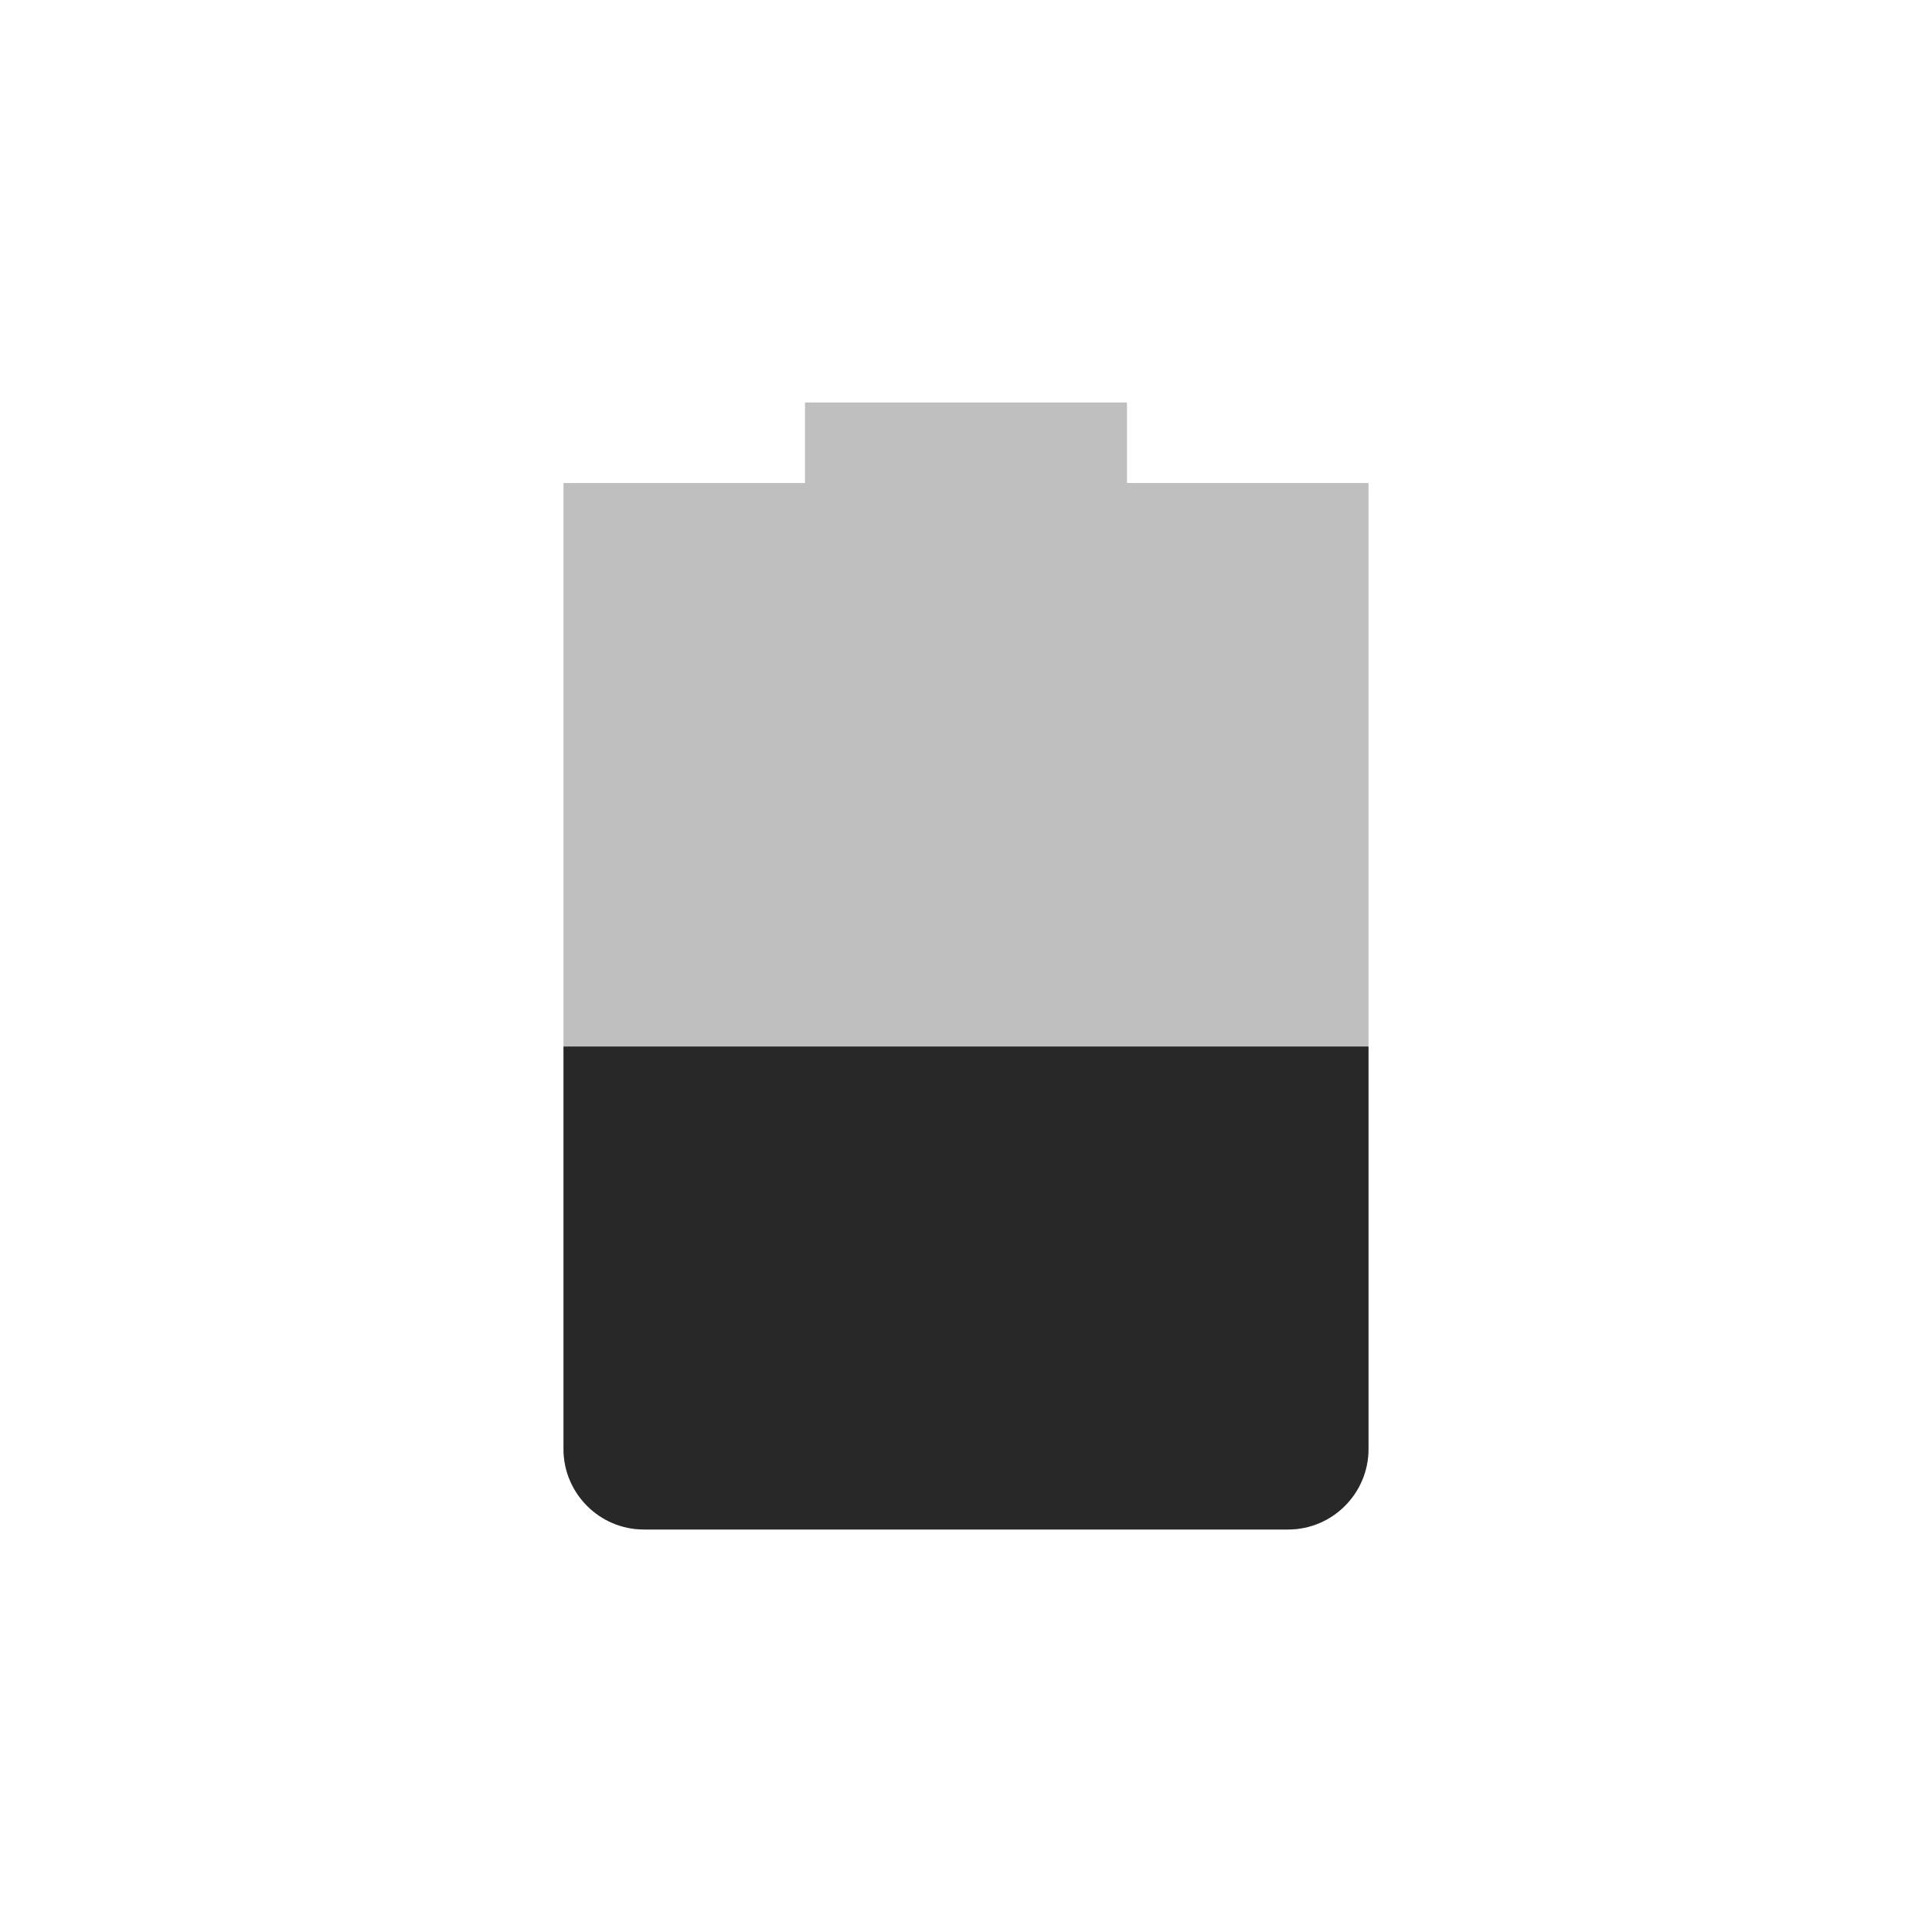
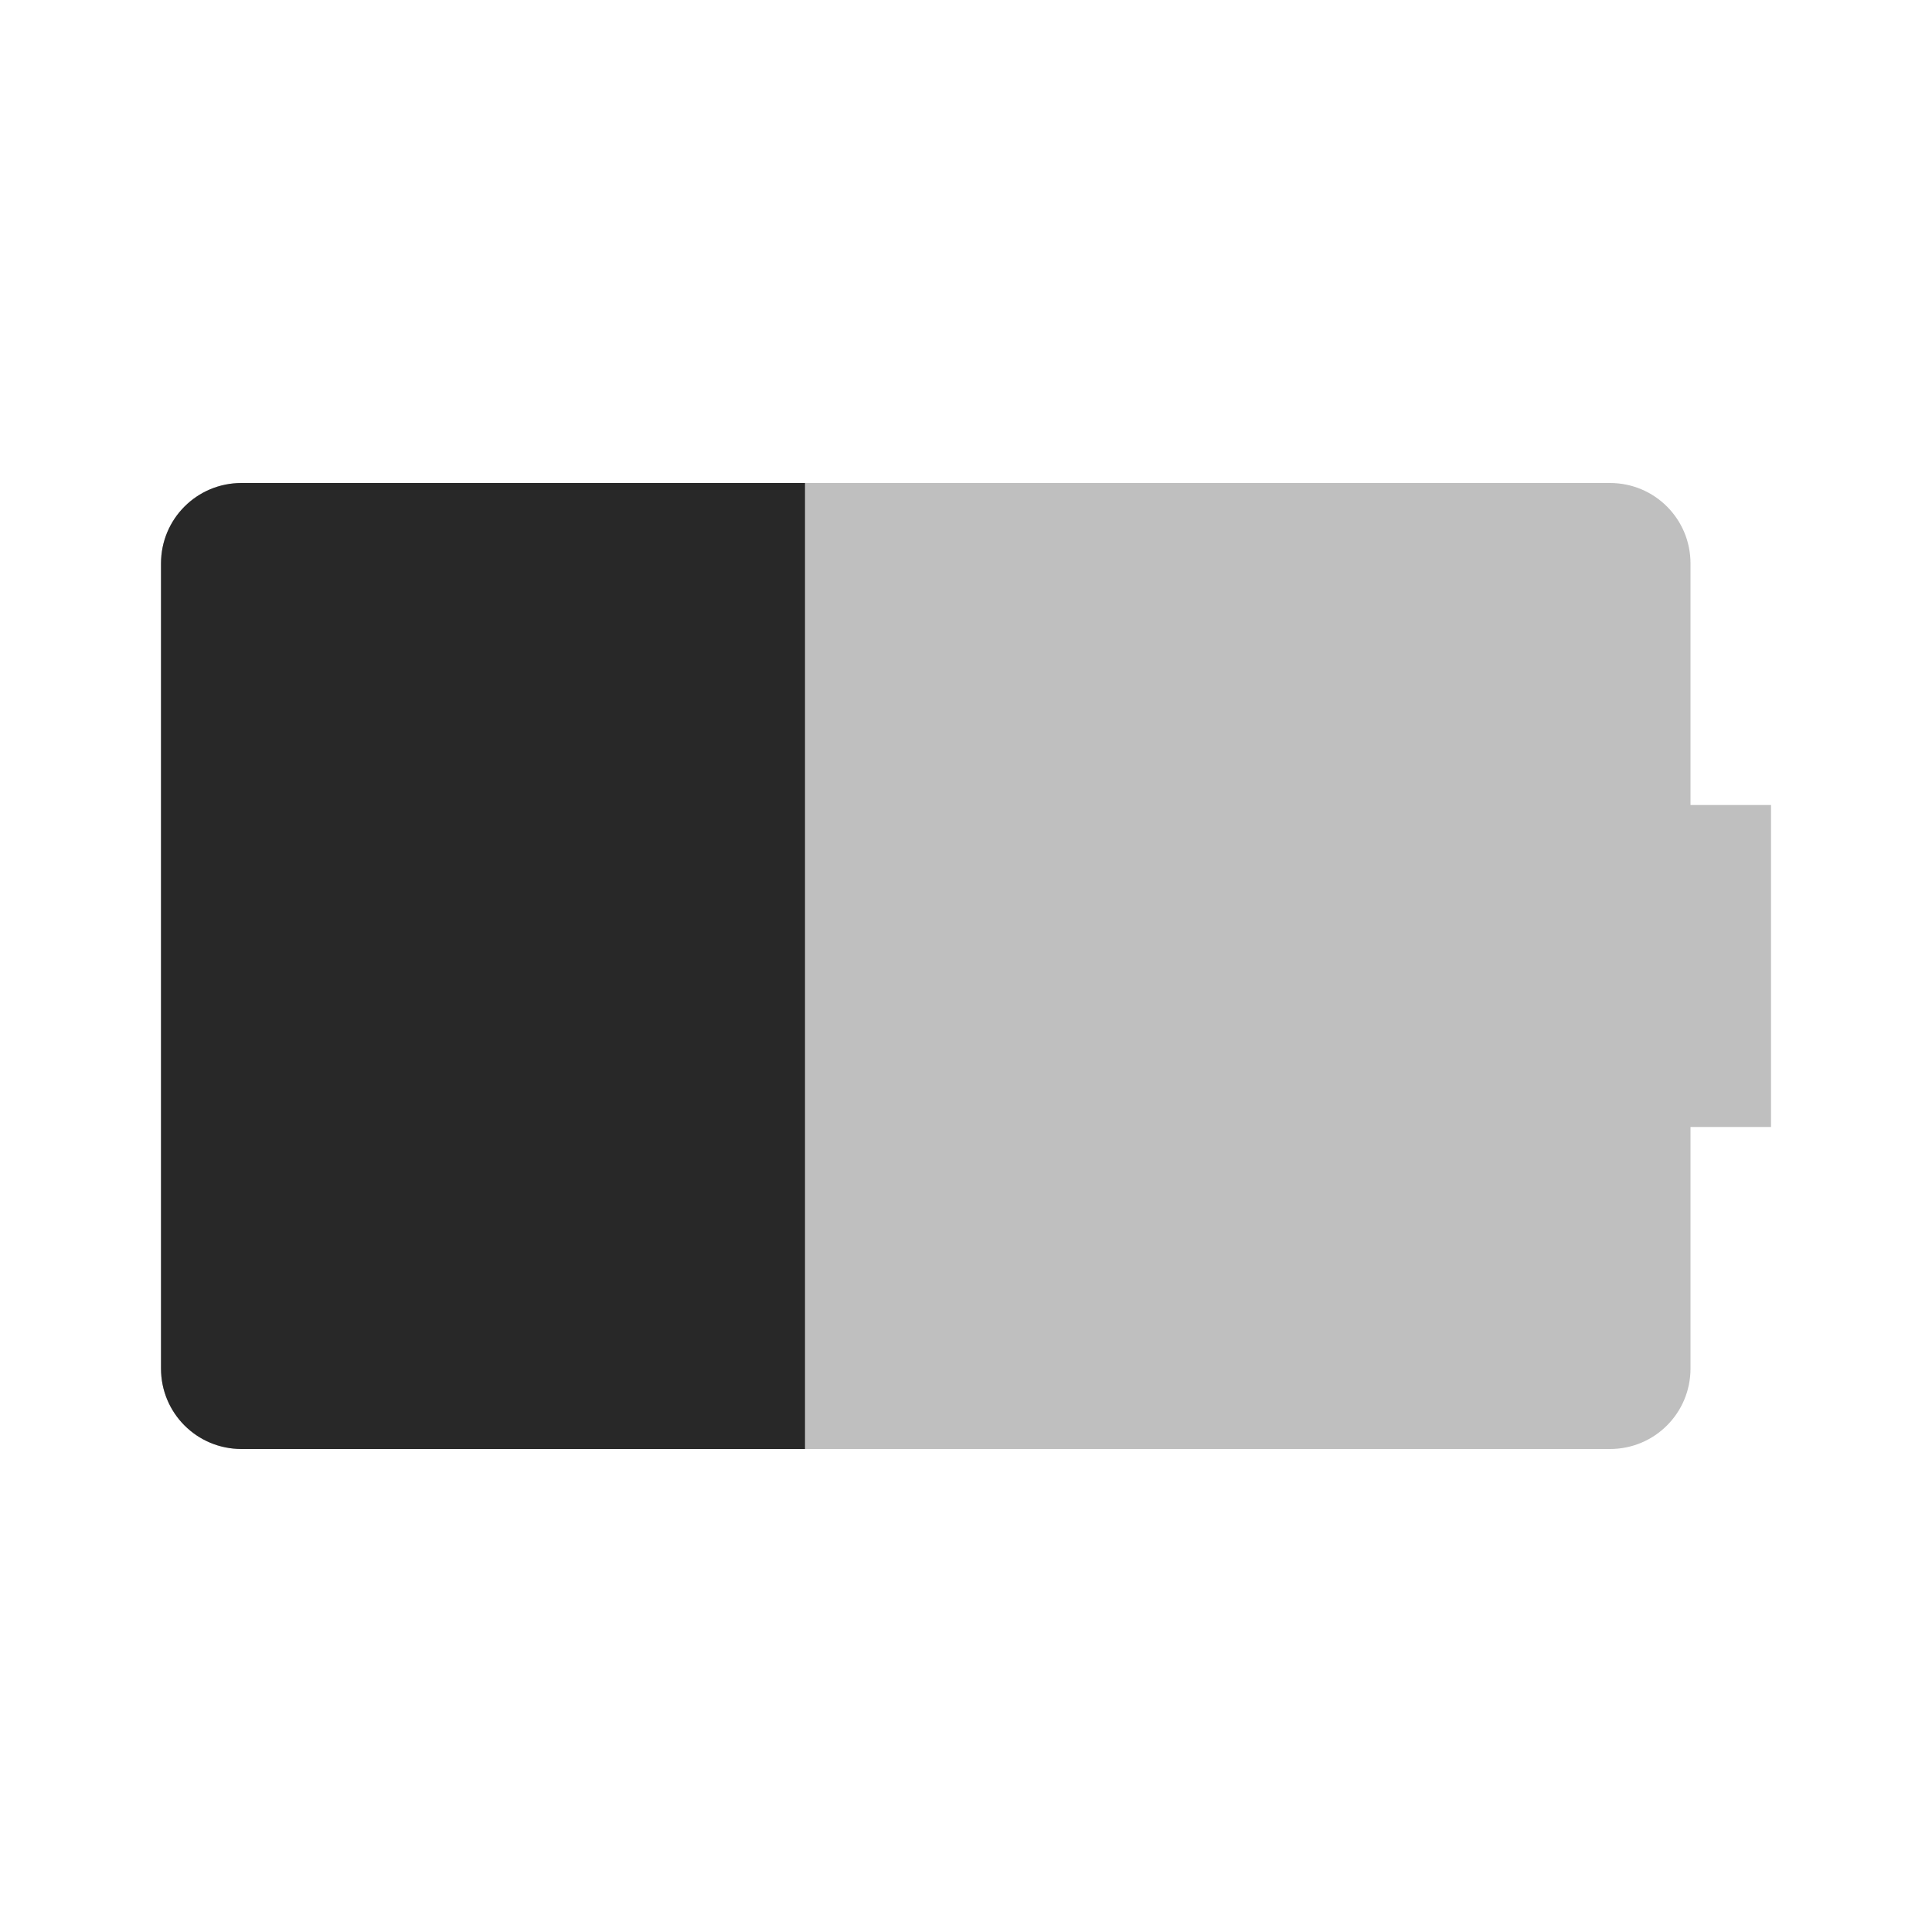
<svg xmlns="http://www.w3.org/2000/svg" width="24" height="24" version="1.1">
  <defs>
    <style id="current-color-scheme" type="text/css">.ColorScheme-Text { color:#282828; } .ColorScheme-Highlight { color:#458588; } .ColorScheme-NeutralText { color:#fe8019; } .ColorScheme-PositiveText { color:#689d6a; } .ColorScheme-NegativeText { color:#fb4934; }</style>
  </defs>
-   <path class="ColorScheme-Text" d="m10 5v1h-3v12c0 0.55 0.446 1 1 1h8c0.554 0 1-0.45 1-1v-12h-3v-1z" fill="currentColor" opacity=".3" />
-   <path class="ColorScheme-Text" d="m7 13v5c0 0.55 0.446 1 1 1h8c0.554 0 1-0.45 1-1v-5z" fill="currentColor" />
+   <path class="ColorScheme-Text" fill="currentColor" d="m3 6c-0.554 0-1 0.446-1 1v10c0 0.554 0.446 1 1 1h17c0.554 0 1-0.446 1-1v-3h1v-4h-1v-3c0-0.554-0.446-1-1-1z" opacity=".3" />
+   <path class="ColorScheme-Text" fill="currentColor" d="m3 6c-0.554 0-1 0.446-1 1v10c0 0.554 0.446 1 1 1h7v-12z" />
</svg>
